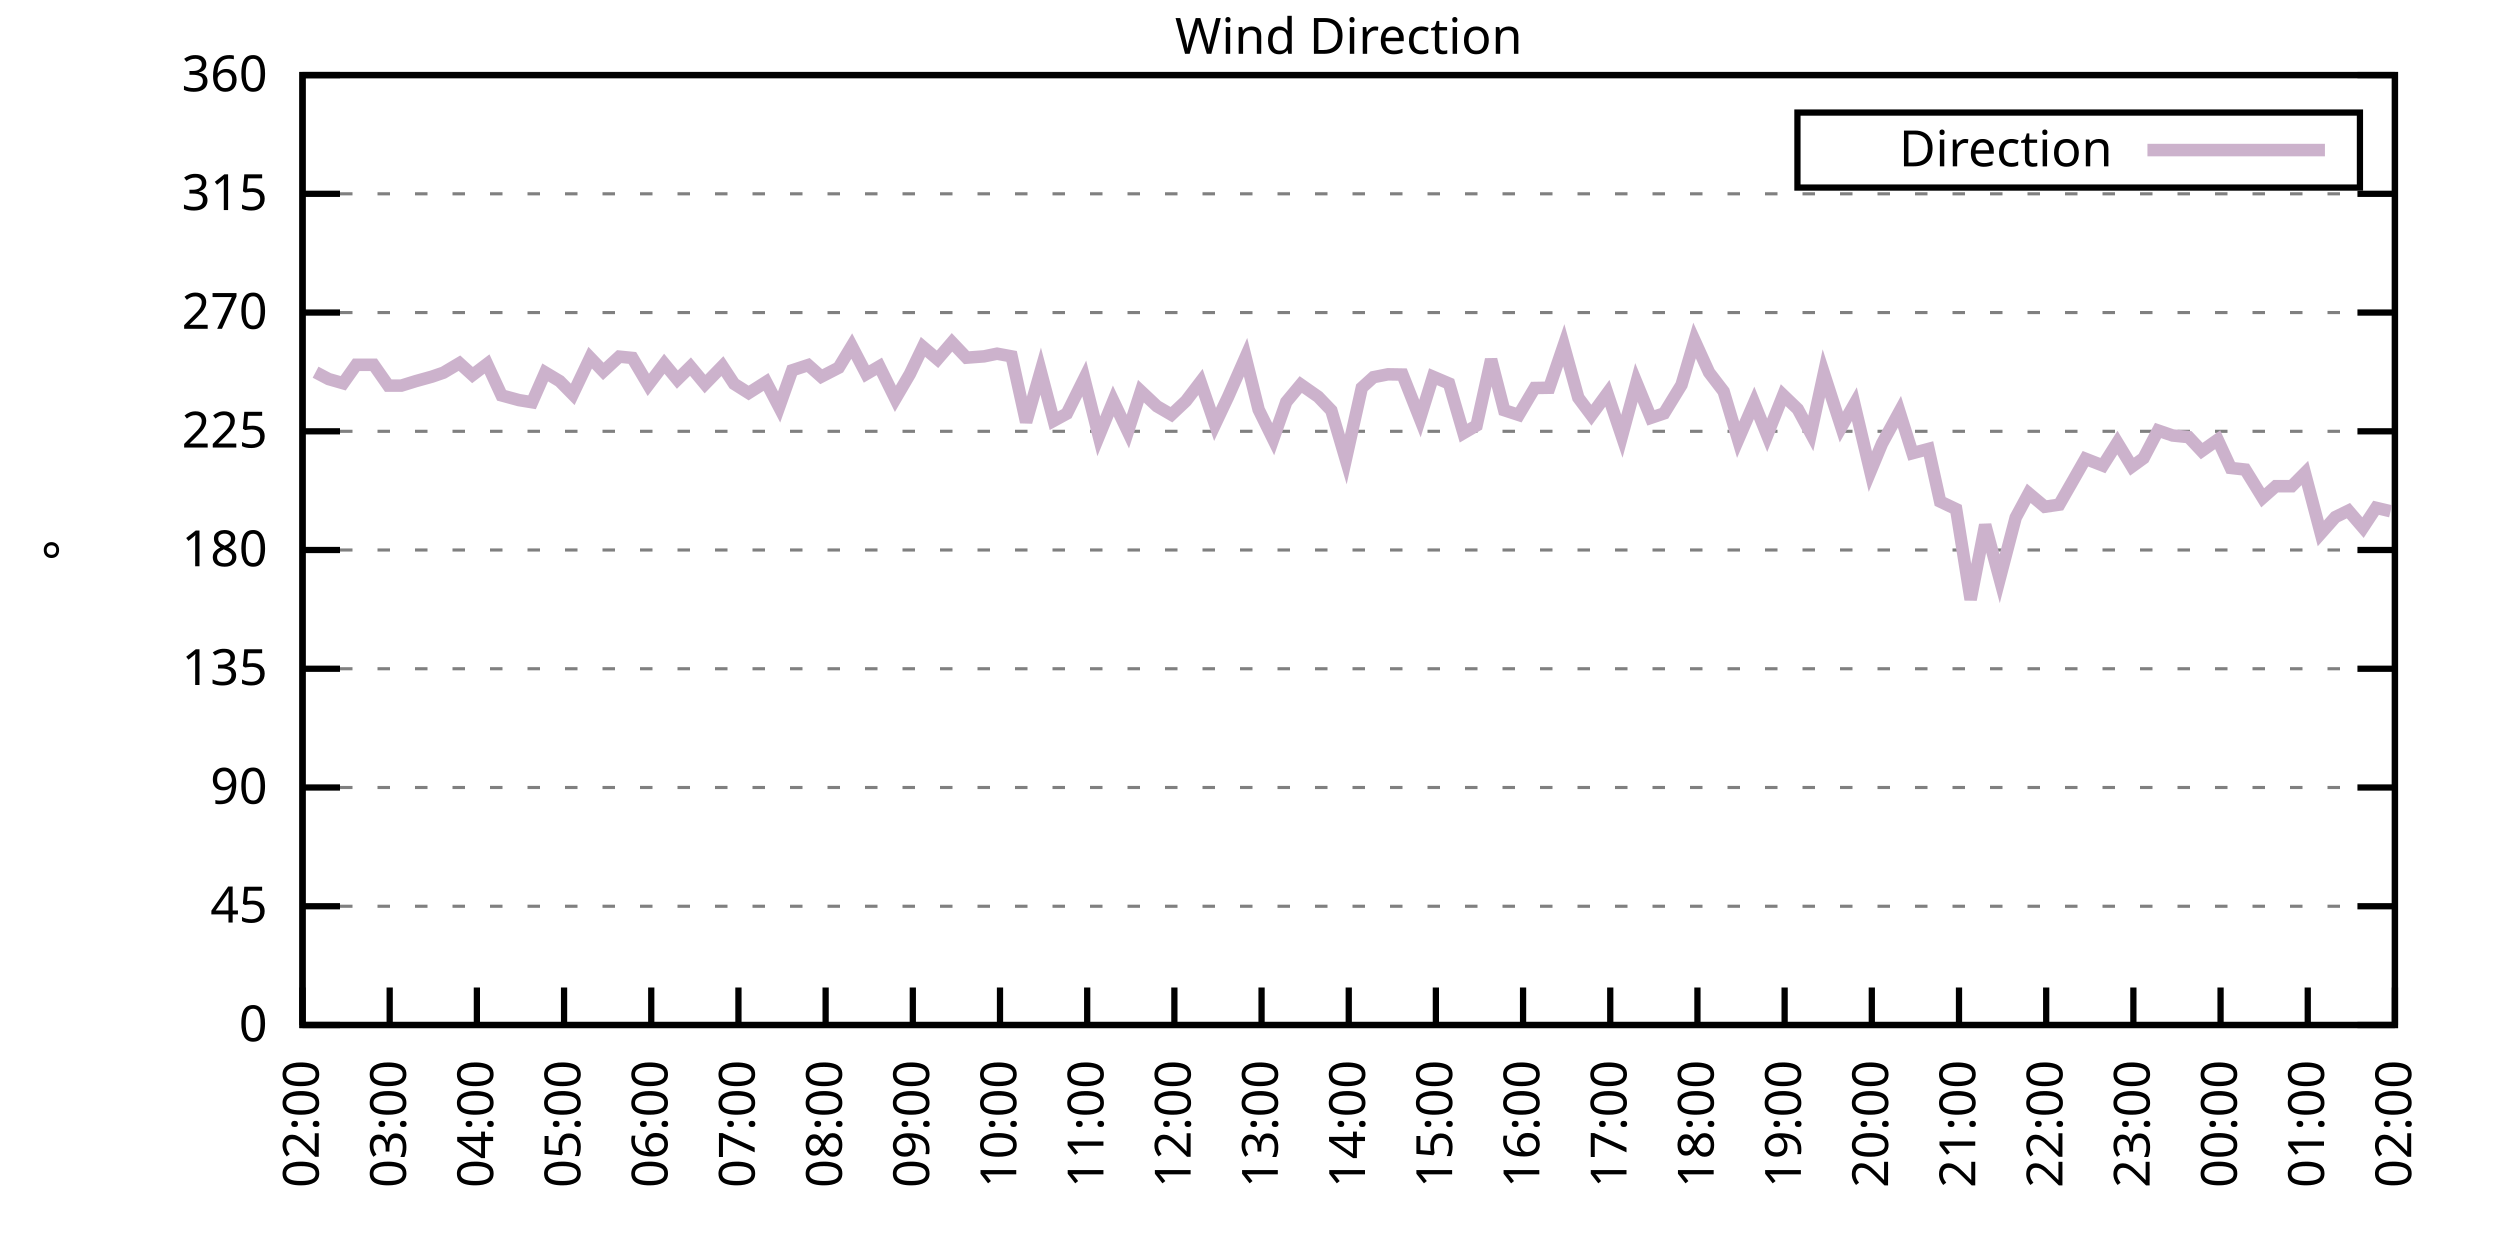
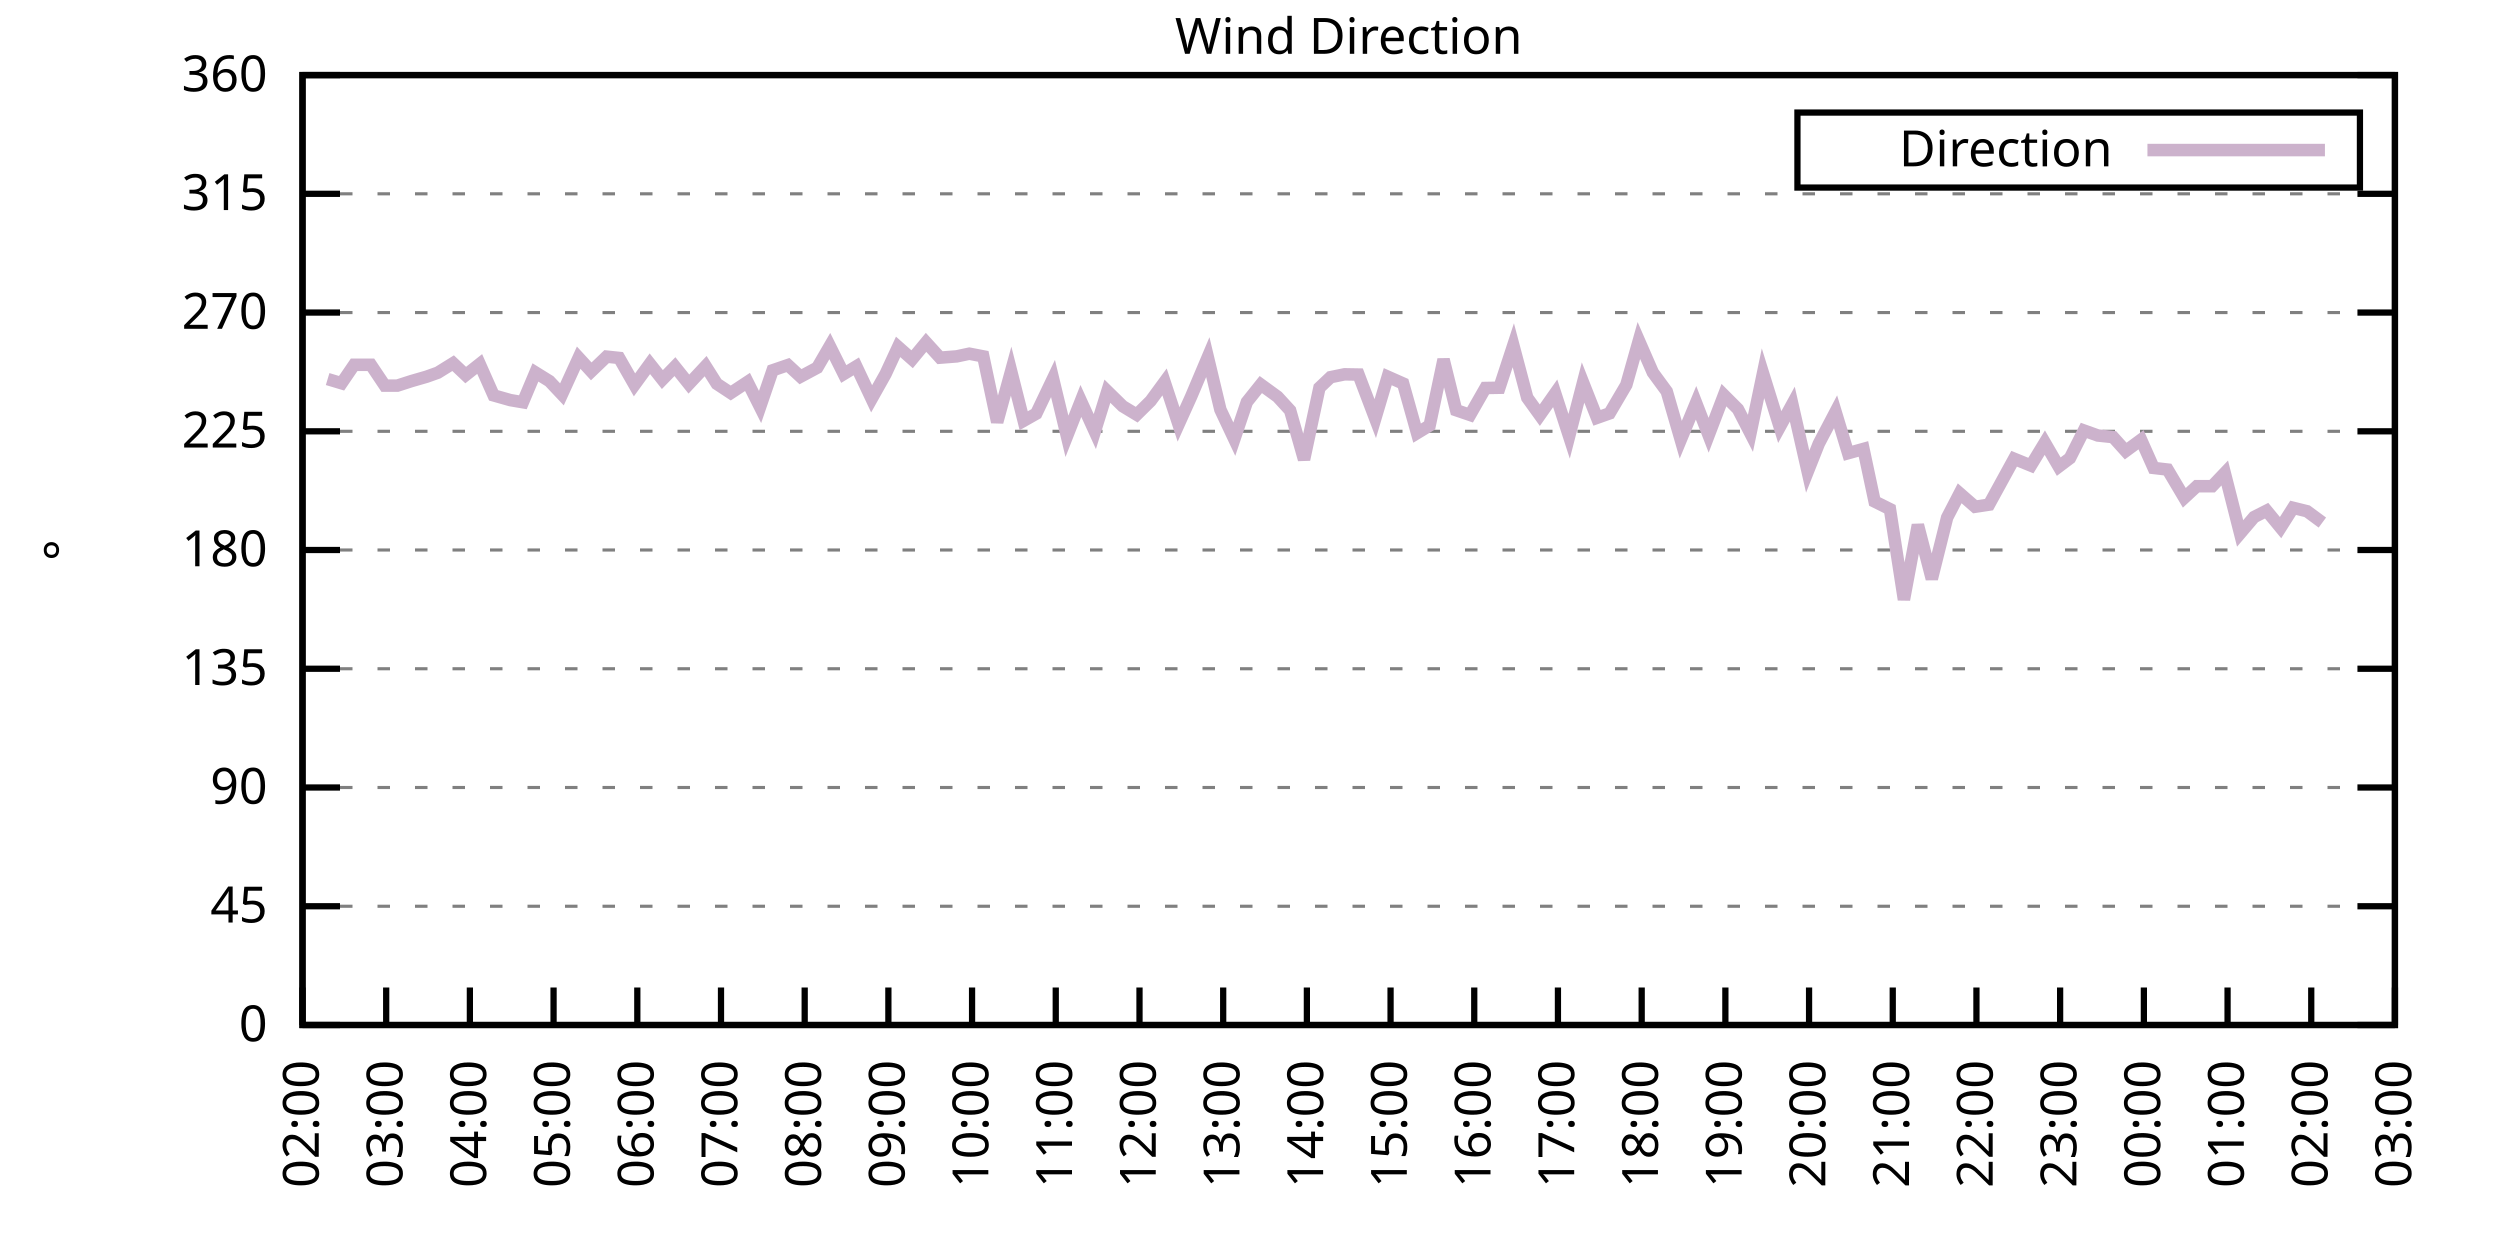
<svg xmlns="http://www.w3.org/2000/svg" xmlns:xlink="http://www.w3.org/1999/xlink" width="400" height="200" viewBox="0 0 400 200">
  <g id="gnuplot_canvas">
    <rect x="0" y="0" width="400" height="200" fill="none" />
    <defs>
      <circle id="gpDot" r="0.5" stroke-width="0.5" stroke="currentColor" />
      <path id="gpPt0" stroke-width="0.333" stroke="currentColor" d="M-1,0 h2 M0,-1 v2" />
      <path id="gpPt1" stroke-width="0.333" stroke="currentColor" d="M-1,-1 L1,1 M1,-1 L-1,1" />
      <path id="gpPt2" stroke-width="0.333" stroke="currentColor" d="M-1,0 L1,0 M0,-1 L0,1 M-1,-1 L1,1 M-1,1 L1,-1" />
      <rect id="gpPt3" stroke-width="0.333" stroke="currentColor" x="-1" y="-1" width="2" height="2" />
      <rect id="gpPt4" stroke-width="0.333" stroke="currentColor" fill="currentColor" x="-1" y="-1" width="2" height="2" />
      <circle id="gpPt5" stroke-width="0.333" stroke="currentColor" cx="0" cy="0" r="1" />
      <use xlink:href="#gpPt5" id="gpPt6" fill="currentColor" stroke="none" />
      <path id="gpPt7" stroke-width="0.333" stroke="currentColor" d="M0,-1.33 L-1.33,0.67 L1.33,0.67 z" />
      <use xlink:href="#gpPt7" id="gpPt8" fill="currentColor" stroke="none" />
      <use xlink:href="#gpPt7" id="gpPt9" stroke="currentColor" transform="rotate(180)" />
      <use xlink:href="#gpPt9" id="gpPt10" fill="currentColor" stroke="none" />
      <use xlink:href="#gpPt3" id="gpPt11" stroke="currentColor" transform="rotate(45)" />
      <use xlink:href="#gpPt11" id="gpPt12" fill="currentColor" stroke="none" />
      <path id="gpPt13" stroke-width="0.333" stroke="currentColor" d="M0,1.330 L1.265,0.411 L0.782,-1.067 L-0.782,-1.076 L-1.265,0.411 z" />
      <use xlink:href="#gpPt13" id="gpPt14" fill="currentColor" stroke="none" />
      <filter id="textbox" filterUnits="objectBoundingBox" x="0" y="0" height="1" width="1">
        <feFlood flood-color="white" flood-opacity="1" result="bgnd" />
        <feComposite in="SourceGraphic" in2="bgnd" operator="atop" />
      </filter>
      <filter id="greybox" filterUnits="objectBoundingBox" x="0" y="0" height="1" width="1">
        <feFlood flood-color="lightgrey" flood-opacity="1" result="grey" />
        <feComposite in="SourceGraphic" in2="grey" operator="atop" />
      </filter>
    </defs>
    <g fill="none" color="white" stroke="currentColor" stroke-width="1.00" stroke-linecap="butt" stroke-linejoin="miter">
</g>
    <g fill="none" color="black" stroke="currentColor" stroke-width="1.00" stroke-linecap="butt" stroke-linejoin="miter">
      <g stroke="none" shape-rendering="crispEdges">
        <polygon fill="rgb(255, 255, 255)" points="48.40,164.00 383.18,164.00 383.18,12.02 48.40,12.02 " />
      </g>
    </g>
    <g fill="none" color="black" stroke="currentColor" stroke-width="1.00" stroke-linecap="butt" stroke-linejoin="miter">
</g>
    <g fill="none" color="black" stroke="black" stroke-width="0.50" stroke-linecap="butt" stroke-linejoin="miter">
</g>
    <g fill="none" color="gray" stroke="currentColor" stroke-width="0.50" stroke-linecap="butt" stroke-linejoin="miter">
      <path stroke="gray" stroke-dasharray="2,4" class="gridline" d="M48.40,164.00 L383.19,164.00  " />
    </g>
    <g fill="none" color="gray" stroke="gray" stroke-width="1.00" stroke-linecap="butt" stroke-linejoin="miter">
</g>
    <g fill="none" color="black" stroke="currentColor" stroke-width="1.00" stroke-linecap="butt" stroke-linejoin="miter">
      <path stroke="black" d="M48.40,164.00 L54.40,164.00 M383.19,164.00 L377.19,164.00  " />
      <g transform="translate(42.80,166.60)" stroke="none" fill="black" font-family="Sans" font-size="8.00" text-anchor="end">
        <text>
          <tspan font-family="Sans"> 0</tspan>
        </text>
      </g>
    </g>
    <g fill="none" color="black" stroke="currentColor" stroke-width="1.00" stroke-linecap="butt" stroke-linejoin="miter">
</g>
    <g fill="none" color="black" stroke="black" stroke-width="0.50" stroke-linecap="butt" stroke-linejoin="miter">
</g>
    <g fill="none" color="gray" stroke="currentColor" stroke-width="0.50" stroke-linecap="butt" stroke-linejoin="miter">
      <path stroke="gray" stroke-dasharray="2,4" class="gridline" d="M48.40,145.00 L383.19,145.00  " />
    </g>
    <g fill="none" color="gray" stroke="gray" stroke-width="1.00" stroke-linecap="butt" stroke-linejoin="miter">
</g>
    <g fill="none" color="black" stroke="currentColor" stroke-width="1.00" stroke-linecap="butt" stroke-linejoin="miter">
      <path stroke="black" d="M48.40,145.00 L54.40,145.00 M383.19,145.00 L377.19,145.00  " />
      <g transform="translate(42.80,147.60)" stroke="none" fill="black" font-family="Sans" font-size="8.00" text-anchor="end">
        <text>
          <tspan font-family="Sans"> 45</tspan>
        </text>
      </g>
    </g>
    <g fill="none" color="black" stroke="currentColor" stroke-width="1.00" stroke-linecap="butt" stroke-linejoin="miter">
</g>
    <g fill="none" color="black" stroke="black" stroke-width="0.50" stroke-linecap="butt" stroke-linejoin="miter">
</g>
    <g fill="none" color="gray" stroke="currentColor" stroke-width="0.50" stroke-linecap="butt" stroke-linejoin="miter">
      <path stroke="gray" stroke-dasharray="2,4" class="gridline" d="M48.40,126.00 L383.19,126.00  " />
    </g>
    <g fill="none" color="gray" stroke="gray" stroke-width="1.00" stroke-linecap="butt" stroke-linejoin="miter">
</g>
    <g fill="none" color="black" stroke="currentColor" stroke-width="1.00" stroke-linecap="butt" stroke-linejoin="miter">
      <path stroke="black" d="M48.40,126.00 L54.40,126.00 M383.19,126.00 L377.19,126.00  " />
      <g transform="translate(42.80,128.60)" stroke="none" fill="black" font-family="Sans" font-size="8.00" text-anchor="end">
        <text>
          <tspan font-family="Sans"> 90</tspan>
        </text>
      </g>
    </g>
    <g fill="none" color="black" stroke="currentColor" stroke-width="1.00" stroke-linecap="butt" stroke-linejoin="miter">
</g>
    <g fill="none" color="black" stroke="black" stroke-width="0.50" stroke-linecap="butt" stroke-linejoin="miter">
</g>
    <g fill="none" color="gray" stroke="currentColor" stroke-width="0.50" stroke-linecap="butt" stroke-linejoin="miter">
      <path stroke="gray" stroke-dasharray="2,4" class="gridline" d="M48.40,107.00 L383.19,107.00  " />
    </g>
    <g fill="none" color="gray" stroke="gray" stroke-width="1.00" stroke-linecap="butt" stroke-linejoin="miter">
</g>
    <g fill="none" color="black" stroke="currentColor" stroke-width="1.00" stroke-linecap="butt" stroke-linejoin="miter">
      <path stroke="black" d="M48.40,107.00 L54.40,107.00 M383.19,107.00 L377.19,107.00  " />
      <g transform="translate(42.80,109.60)" stroke="none" fill="black" font-family="Sans" font-size="8.00" text-anchor="end">
        <text>
          <tspan font-family="Sans"> 135</tspan>
        </text>
      </g>
    </g>
    <g fill="none" color="black" stroke="currentColor" stroke-width="1.00" stroke-linecap="butt" stroke-linejoin="miter">
</g>
    <g fill="none" color="black" stroke="black" stroke-width="0.50" stroke-linecap="butt" stroke-linejoin="miter">
</g>
    <g fill="none" color="gray" stroke="currentColor" stroke-width="0.50" stroke-linecap="butt" stroke-linejoin="miter">
      <path stroke="gray" stroke-dasharray="2,4" class="gridline" d="M48.40,88.00 L383.19,88.00  " />
    </g>
    <g fill="none" color="gray" stroke="gray" stroke-width="1.00" stroke-linecap="butt" stroke-linejoin="miter">
</g>
    <g fill="none" color="black" stroke="currentColor" stroke-width="1.00" stroke-linecap="butt" stroke-linejoin="miter">
      <path stroke="black" d="M48.40,88.00 L54.40,88.00 M383.19,88.00 L377.19,88.00  " />
      <g transform="translate(42.80,90.60)" stroke="none" fill="black" font-family="Sans" font-size="8.00" text-anchor="end">
        <text>
          <tspan font-family="Sans"> 180</tspan>
        </text>
      </g>
    </g>
    <g fill="none" color="black" stroke="currentColor" stroke-width="1.00" stroke-linecap="butt" stroke-linejoin="miter">
</g>
    <g fill="none" color="black" stroke="black" stroke-width="0.50" stroke-linecap="butt" stroke-linejoin="miter">
</g>
    <g fill="none" color="gray" stroke="currentColor" stroke-width="0.50" stroke-linecap="butt" stroke-linejoin="miter">
      <path stroke="gray" stroke-dasharray="2,4" class="gridline" d="M48.40,69.01 L383.19,69.01  " />
    </g>
    <g fill="none" color="gray" stroke="gray" stroke-width="1.00" stroke-linecap="butt" stroke-linejoin="miter">
</g>
    <g fill="none" color="black" stroke="currentColor" stroke-width="1.00" stroke-linecap="butt" stroke-linejoin="miter">
      <path stroke="black" d="M48.40,69.01 L54.40,69.01 M383.19,69.01 L377.19,69.01  " />
      <g transform="translate(42.80,71.61)" stroke="none" fill="black" font-family="Sans" font-size="8.00" text-anchor="end">
        <text>
          <tspan font-family="Sans"> 225</tspan>
        </text>
      </g>
    </g>
    <g fill="none" color="black" stroke="currentColor" stroke-width="1.00" stroke-linecap="butt" stroke-linejoin="miter">
</g>
    <g fill="none" color="black" stroke="black" stroke-width="0.50" stroke-linecap="butt" stroke-linejoin="miter">
</g>
    <g fill="none" color="gray" stroke="currentColor" stroke-width="0.50" stroke-linecap="butt" stroke-linejoin="miter">
      <path stroke="gray" stroke-dasharray="2,4" class="gridline" d="M48.40,50.01 L383.19,50.01  " />
    </g>
    <g fill="none" color="gray" stroke="gray" stroke-width="1.00" stroke-linecap="butt" stroke-linejoin="miter">
</g>
    <g fill="none" color="black" stroke="currentColor" stroke-width="1.00" stroke-linecap="butt" stroke-linejoin="miter">
      <path stroke="black" d="M48.40,50.01 L54.40,50.01 M383.19,50.01 L377.19,50.01  " />
      <g transform="translate(42.80,52.61)" stroke="none" fill="black" font-family="Sans" font-size="8.00" text-anchor="end">
        <text>
          <tspan font-family="Sans"> 270</tspan>
        </text>
      </g>
    </g>
    <g fill="none" color="black" stroke="currentColor" stroke-width="1.00" stroke-linecap="butt" stroke-linejoin="miter">
</g>
    <g fill="none" color="black" stroke="black" stroke-width="0.50" stroke-linecap="butt" stroke-linejoin="miter">
</g>
    <g fill="none" color="gray" stroke="currentColor" stroke-width="0.50" stroke-linecap="butt" stroke-linejoin="miter">
      <path stroke="gray" stroke-dasharray="2,4" class="gridline" d="M48.40,31.01 L383.19,31.01  " />
    </g>
    <g fill="none" color="gray" stroke="gray" stroke-width="1.00" stroke-linecap="butt" stroke-linejoin="miter">
</g>
    <g fill="none" color="black" stroke="currentColor" stroke-width="1.00" stroke-linecap="butt" stroke-linejoin="miter">
      <path stroke="black" d="M48.40,31.01 L54.40,31.01 M383.19,31.01 L377.19,31.01  " />
      <g transform="translate(42.80,33.61)" stroke="none" fill="black" font-family="Sans" font-size="8.00" text-anchor="end">
        <text>
          <tspan font-family="Sans"> 315</tspan>
        </text>
      </g>
    </g>
    <g fill="none" color="black" stroke="currentColor" stroke-width="1.00" stroke-linecap="butt" stroke-linejoin="miter">
</g>
    <g fill="none" color="black" stroke="black" stroke-width="0.50" stroke-linecap="butt" stroke-linejoin="miter">
</g>
    <g fill="none" color="gray" stroke="currentColor" stroke-width="0.50" stroke-linecap="butt" stroke-linejoin="miter">
      <path stroke="gray" stroke-dasharray="2,4" class="gridline" d="M48.40,12.01 L383.19,12.01  " />
    </g>
    <g fill="none" color="gray" stroke="gray" stroke-width="1.00" stroke-linecap="butt" stroke-linejoin="miter">
</g>
    <g fill="none" color="black" stroke="currentColor" stroke-width="1.00" stroke-linecap="butt" stroke-linejoin="miter">
      <path stroke="black" d="M48.40,12.01 L54.40,12.01 M383.19,12.01 L377.19,12.01  " />
      <g transform="translate(42.80,14.61)" stroke="none" fill="black" font-family="Sans" font-size="8.00" text-anchor="end">
        <text>
          <tspan font-family="Sans"> 360</tspan>
        </text>
      </g>
    </g>
    <g fill="none" color="black" stroke="currentColor" stroke-width="1.00" stroke-linecap="butt" stroke-linejoin="miter">
      <path stroke="black" d="M48.40,164.00 L48.40,158.00  " />
      <g transform="translate(51.00,169.60) rotate(270.00)" stroke="none" fill="black" font-family="Sans" font-size="8.00" text-anchor="end">
        <text>
          <tspan font-family="Sans">02:00</tspan>
        </text>
      </g>
    </g>
    <g fill="none" color="black" stroke="currentColor" stroke-width="1.00" stroke-linecap="butt" stroke-linejoin="miter">
-       <path stroke="black" d="M62.35,164.00 L62.35,158.00  " />
-       <g transform="translate(64.95,169.60) rotate(270.00)" stroke="none" fill="black" font-family="Sans" font-size="8.00" text-anchor="end">
+       <path stroke="black" d="M61.79,164.00 L61.79,158.00  " />
+       <g transform="translate(64.39,169.60) rotate(270.00)" stroke="none" fill="black" font-family="Sans" font-size="8.00" text-anchor="end">
        <text>
          <tspan font-family="Sans">03:00</tspan>
        </text>
      </g>
    </g>
    <g fill="none" color="black" stroke="currentColor" stroke-width="1.00" stroke-linecap="butt" stroke-linejoin="miter">
-       <path stroke="black" d="M76.30,164.00 L76.30,158.00  " />
-       <g transform="translate(78.90,169.60) rotate(270.00)" stroke="none" fill="black" font-family="Sans" font-size="8.00" text-anchor="end">
+       <path stroke="black" d="M75.18,164.00 L75.18,158.00  " />
+       <g transform="translate(77.78,169.60) rotate(270.00)" stroke="none" fill="black" font-family="Sans" font-size="8.00" text-anchor="end">
        <text>
          <tspan font-family="Sans">04:00</tspan>
        </text>
      </g>
    </g>
    <g fill="none" color="black" stroke="currentColor" stroke-width="1.00" stroke-linecap="butt" stroke-linejoin="miter">
-       <path stroke="black" d="M90.25,164.00 L90.25,158.00  " />
-       <g transform="translate(92.85,169.60) rotate(270.00)" stroke="none" fill="black" font-family="Sans" font-size="8.00" text-anchor="end">
+       <path stroke="black" d="M88.57,164.00 L88.57,158.00  " />
+       <g transform="translate(91.17,169.60) rotate(270.00)" stroke="none" fill="black" font-family="Sans" font-size="8.00" text-anchor="end">
        <text>
          <tspan font-family="Sans">05:00</tspan>
        </text>
      </g>
    </g>
    <g fill="none" color="black" stroke="currentColor" stroke-width="1.00" stroke-linecap="butt" stroke-linejoin="miter">
-       <path stroke="black" d="M104.20,164.00 L104.20,158.00  " />
-       <g transform="translate(106.80,169.60) rotate(270.00)" stroke="none" fill="black" font-family="Sans" font-size="8.00" text-anchor="end">
+       <path stroke="black" d="M101.97,164.00 L101.97,158.00  " />
+       <g transform="translate(104.57,169.60) rotate(270.00)" stroke="none" fill="black" font-family="Sans" font-size="8.00" text-anchor="end">
        <text>
          <tspan font-family="Sans">06:00</tspan>
        </text>
      </g>
    </g>
    <g fill="none" color="black" stroke="currentColor" stroke-width="1.00" stroke-linecap="butt" stroke-linejoin="miter">
-       <path stroke="black" d="M118.15,164.00 L118.15,158.00  " />
-       <g transform="translate(120.75,169.60) rotate(270.00)" stroke="none" fill="black" font-family="Sans" font-size="8.00" text-anchor="end">
+       <path stroke="black" d="M115.36,164.00 L115.36,158.00  " />
+       <g transform="translate(117.96,169.60) rotate(270.00)" stroke="none" fill="black" font-family="Sans" font-size="8.00" text-anchor="end">
        <text>
          <tspan font-family="Sans">07:00</tspan>
        </text>
      </g>
    </g>
    <g fill="none" color="black" stroke="currentColor" stroke-width="1.00" stroke-linecap="butt" stroke-linejoin="miter">
-       <path stroke="black" d="M132.10,164.00 L132.10,158.00  " />
-       <g transform="translate(134.70,169.60) rotate(270.00)" stroke="none" fill="black" font-family="Sans" font-size="8.00" text-anchor="end">
+       <path stroke="black" d="M128.75,164.00 L128.75,158.00  " />
+       <g transform="translate(131.35,169.60) rotate(270.00)" stroke="none" fill="black" font-family="Sans" font-size="8.00" text-anchor="end">
        <text>
          <tspan font-family="Sans">08:00</tspan>
        </text>
      </g>
    </g>
    <g fill="none" color="black" stroke="currentColor" stroke-width="1.00" stroke-linecap="butt" stroke-linejoin="miter">
-       <path stroke="black" d="M146.05,164.00 L146.05,158.00  " />
-       <g transform="translate(148.65,169.60) rotate(270.00)" stroke="none" fill="black" font-family="Sans" font-size="8.00" text-anchor="end">
+       <path stroke="black" d="M142.14,164.00 L142.14,158.00  " />
+       <g transform="translate(144.74,169.60) rotate(270.00)" stroke="none" fill="black" font-family="Sans" font-size="8.00" text-anchor="end">
        <text>
          <tspan font-family="Sans">09:00</tspan>
        </text>
      </g>
    </g>
    <g fill="none" color="black" stroke="currentColor" stroke-width="1.00" stroke-linecap="butt" stroke-linejoin="miter">
-       <path stroke="black" d="M160.00,164.00 L160.00,158.00  " />
-       <g transform="translate(162.60,169.60) rotate(270.00)" stroke="none" fill="black" font-family="Sans" font-size="8.00" text-anchor="end">
+       <path stroke="black" d="M155.53,164.00 L155.53,158.00  " />
+       <g transform="translate(158.13,169.60) rotate(270.00)" stroke="none" fill="black" font-family="Sans" font-size="8.00" text-anchor="end">
        <text>
          <tspan font-family="Sans">10:00</tspan>
        </text>
      </g>
    </g>
    <g fill="none" color="black" stroke="currentColor" stroke-width="1.00" stroke-linecap="butt" stroke-linejoin="miter">
-       <path stroke="black" d="M173.95,164.00 L173.95,158.00  " />
-       <g transform="translate(176.55,169.60) rotate(270.00)" stroke="none" fill="black" font-family="Sans" font-size="8.00" text-anchor="end">
+       <path stroke="black" d="M168.92,164.00 L168.92,158.00  " />
+       <g transform="translate(171.52,169.60) rotate(270.00)" stroke="none" fill="black" font-family="Sans" font-size="8.00" text-anchor="end">
        <text>
          <tspan font-family="Sans">11:00</tspan>
        </text>
      </g>
    </g>
    <g fill="none" color="black" stroke="currentColor" stroke-width="1.00" stroke-linecap="butt" stroke-linejoin="miter">
-       <path stroke="black" d="M187.90,164.00 L187.90,158.00  " />
-       <g transform="translate(190.50,169.60) rotate(270.00)" stroke="none" fill="black" font-family="Sans" font-size="8.00" text-anchor="end">
+       <path stroke="black" d="M182.32,164.00 L182.32,158.00  " />
+       <g transform="translate(184.92,169.60) rotate(270.00)" stroke="none" fill="black" font-family="Sans" font-size="8.00" text-anchor="end">
        <text>
          <tspan font-family="Sans">12:00</tspan>
        </text>
      </g>
    </g>
    <g fill="none" color="black" stroke="currentColor" stroke-width="1.00" stroke-linecap="butt" stroke-linejoin="miter">
-       <path stroke="black" d="M201.85,164.00 L201.85,158.00  " />
-       <g transform="translate(204.45,169.60) rotate(270.00)" stroke="none" fill="black" font-family="Sans" font-size="8.00" text-anchor="end">
+       <path stroke="black" d="M195.71,164.00 L195.71,158.00  " />
+       <g transform="translate(198.31,169.60) rotate(270.00)" stroke="none" fill="black" font-family="Sans" font-size="8.00" text-anchor="end">
        <text>
          <tspan font-family="Sans">13:00</tspan>
        </text>
      </g>
    </g>
    <g fill="none" color="black" stroke="currentColor" stroke-width="1.00" stroke-linecap="butt" stroke-linejoin="miter">
-       <path stroke="black" d="M215.80,164.00 L215.80,158.00  " />
-       <g transform="translate(218.40,169.60) rotate(270.00)" stroke="none" fill="black" font-family="Sans" font-size="8.00" text-anchor="end">
+       <path stroke="black" d="M209.10,164.00 L209.10,158.00  " />
+       <g transform="translate(211.70,169.60) rotate(270.00)" stroke="none" fill="black" font-family="Sans" font-size="8.00" text-anchor="end">
        <text>
          <tspan font-family="Sans">14:00</tspan>
        </text>
      </g>
    </g>
    <g fill="none" color="black" stroke="currentColor" stroke-width="1.00" stroke-linecap="butt" stroke-linejoin="miter">
-       <path stroke="black" d="M229.74,164.00 L229.74,158.00  " />
-       <g transform="translate(232.34,169.60) rotate(270.00)" stroke="none" fill="black" font-family="Sans" font-size="8.00" text-anchor="end">
+       <path stroke="black" d="M222.49,164.00 L222.49,158.00  " />
+       <g transform="translate(225.09,169.60) rotate(270.00)" stroke="none" fill="black" font-family="Sans" font-size="8.00" text-anchor="end">
        <text>
          <tspan font-family="Sans">15:00</tspan>
        </text>
      </g>
    </g>
    <g fill="none" color="black" stroke="currentColor" stroke-width="1.00" stroke-linecap="butt" stroke-linejoin="miter">
-       <path stroke="black" d="M243.69,164.00 L243.69,158.00  " />
-       <g transform="translate(246.29,169.60) rotate(270.00)" stroke="none" fill="black" font-family="Sans" font-size="8.00" text-anchor="end">
+       <path stroke="black" d="M235.88,164.00 L235.88,158.00  " />
+       <g transform="translate(238.48,169.60) rotate(270.00)" stroke="none" fill="black" font-family="Sans" font-size="8.00" text-anchor="end">
        <text>
          <tspan font-family="Sans">16:00</tspan>
        </text>
      </g>
    </g>
    <g fill="none" color="black" stroke="currentColor" stroke-width="1.00" stroke-linecap="butt" stroke-linejoin="miter">
-       <path stroke="black" d="M257.64,164.00 L257.64,158.00  " />
-       <g transform="translate(260.24,169.60) rotate(270.00)" stroke="none" fill="black" font-family="Sans" font-size="8.00" text-anchor="end">
+       <path stroke="black" d="M249.27,164.00 L249.27,158.00  " />
+       <g transform="translate(251.87,169.60) rotate(270.00)" stroke="none" fill="black" font-family="Sans" font-size="8.00" text-anchor="end">
        <text>
          <tspan font-family="Sans">17:00</tspan>
        </text>
      </g>
    </g>
    <g fill="none" color="black" stroke="currentColor" stroke-width="1.00" stroke-linecap="butt" stroke-linejoin="miter">
-       <path stroke="black" d="M271.59,164.00 L271.59,158.00  " />
-       <g transform="translate(274.19,169.60) rotate(270.00)" stroke="none" fill="black" font-family="Sans" font-size="8.00" text-anchor="end">
+       <path stroke="black" d="M262.67,164.00 L262.67,158.00  " />
+       <g transform="translate(265.27,169.60) rotate(270.00)" stroke="none" fill="black" font-family="Sans" font-size="8.00" text-anchor="end">
        <text>
          <tspan font-family="Sans">18:00</tspan>
        </text>
      </g>
    </g>
    <g fill="none" color="black" stroke="currentColor" stroke-width="1.00" stroke-linecap="butt" stroke-linejoin="miter">
-       <path stroke="black" d="M285.54,164.00 L285.54,158.00  " />
-       <g transform="translate(288.14,169.60) rotate(270.00)" stroke="none" fill="black" font-family="Sans" font-size="8.00" text-anchor="end">
+       <path stroke="black" d="M276.06,164.00 L276.06,158.00  " />
+       <g transform="translate(278.66,169.60) rotate(270.00)" stroke="none" fill="black" font-family="Sans" font-size="8.00" text-anchor="end">
        <text>
          <tspan font-family="Sans">19:00</tspan>
        </text>
      </g>
    </g>
    <g fill="none" color="black" stroke="currentColor" stroke-width="1.00" stroke-linecap="butt" stroke-linejoin="miter">
-       <path stroke="black" d="M299.49,164.00 L299.49,158.00  " />
-       <g transform="translate(302.09,169.60) rotate(270.00)" stroke="none" fill="black" font-family="Sans" font-size="8.00" text-anchor="end">
+       <path stroke="black" d="M289.45,164.00 L289.45,158.00  " />
+       <g transform="translate(292.05,169.60) rotate(270.00)" stroke="none" fill="black" font-family="Sans" font-size="8.00" text-anchor="end">
        <text>
          <tspan font-family="Sans">20:00</tspan>
        </text>
      </g>
    </g>
    <g fill="none" color="black" stroke="currentColor" stroke-width="1.00" stroke-linecap="butt" stroke-linejoin="miter">
-       <path stroke="black" d="M313.44,164.00 L313.44,158.00  " />
-       <g transform="translate(316.04,169.60) rotate(270.00)" stroke="none" fill="black" font-family="Sans" font-size="8.00" text-anchor="end">
+       <path stroke="black" d="M302.84,164.00 L302.84,158.00  " />
+       <g transform="translate(305.44,169.60) rotate(270.00)" stroke="none" fill="black" font-family="Sans" font-size="8.00" text-anchor="end">
        <text>
          <tspan font-family="Sans">21:00</tspan>
        </text>
      </g>
    </g>
    <g fill="none" color="black" stroke="currentColor" stroke-width="1.00" stroke-linecap="butt" stroke-linejoin="miter">
-       <path stroke="black" d="M327.39,164.00 L327.39,158.00  " />
-       <g transform="translate(329.99,169.60) rotate(270.00)" stroke="none" fill="black" font-family="Sans" font-size="8.00" text-anchor="end">
+       <path stroke="black" d="M316.23,164.00 L316.23,158.00  " />
+       <g transform="translate(318.83,169.60) rotate(270.00)" stroke="none" fill="black" font-family="Sans" font-size="8.00" text-anchor="end">
        <text>
          <tspan font-family="Sans">22:00</tspan>
        </text>
      </g>
    </g>
    <g fill="none" color="black" stroke="currentColor" stroke-width="1.00" stroke-linecap="butt" stroke-linejoin="miter">
-       <path stroke="black" d="M341.34,164.00 L341.34,158.00  " />
-       <g transform="translate(343.94,169.60) rotate(270.00)" stroke="none" fill="black" font-family="Sans" font-size="8.00" text-anchor="end">
+       <path stroke="black" d="M329.62,164.00 L329.62,158.00  " />
+       <g transform="translate(332.22,169.60) rotate(270.00)" stroke="none" fill="black" font-family="Sans" font-size="8.00" text-anchor="end">
        <text>
          <tspan font-family="Sans">23:00</tspan>
        </text>
      </g>
    </g>
    <g fill="none" color="black" stroke="currentColor" stroke-width="1.00" stroke-linecap="butt" stroke-linejoin="miter">
-       <path stroke="black" d="M355.29,164.00 L355.29,158.00  " />
-       <g transform="translate(357.89,169.60) rotate(270.00)" stroke="none" fill="black" font-family="Sans" font-size="8.00" text-anchor="end">
+       <path stroke="black" d="M343.02,164.00 L343.02,158.00  " />
+       <g transform="translate(345.62,169.60) rotate(270.00)" stroke="none" fill="black" font-family="Sans" font-size="8.00" text-anchor="end">
        <text>
          <tspan font-family="Sans">00:00</tspan>
        </text>
      </g>
    </g>
    <g fill="none" color="black" stroke="currentColor" stroke-width="1.00" stroke-linecap="butt" stroke-linejoin="miter">
-       <path stroke="black" d="M369.24,164.00 L369.24,158.00  " />
-       <g transform="translate(371.84,169.60) rotate(270.00)" stroke="none" fill="black" font-family="Sans" font-size="8.00" text-anchor="end">
+       <path stroke="black" d="M356.41,164.00 L356.41,158.00  " />
+       <g transform="translate(359.01,169.60) rotate(270.00)" stroke="none" fill="black" font-family="Sans" font-size="8.00" text-anchor="end">
        <text>
          <tspan font-family="Sans">01:00</tspan>
+         </text>
+       </g>
+     </g>
+     <g fill="none" color="black" stroke="currentColor" stroke-width="1.00" stroke-linecap="butt" stroke-linejoin="miter">
+       <path stroke="black" d="M369.80,164.00 L369.80,158.00  " />
+       <g transform="translate(372.40,169.60) rotate(270.00)" stroke="none" fill="black" font-family="Sans" font-size="8.00" text-anchor="end">
+         <text>
+           <tspan font-family="Sans">02:00</tspan>
        </text>
      </g>
    </g>
    <g fill="none" color="black" stroke="currentColor" stroke-width="1.00" stroke-linecap="butt" stroke-linejoin="miter">
      <path stroke="black" d="M383.19,164.00 L383.19,158.00  " />
      <g transform="translate(385.79,169.60) rotate(270.00)" stroke="none" fill="black" font-family="Sans" font-size="8.00" text-anchor="end">
        <text>
-           <tspan font-family="Sans">02:00</tspan>
+           <tspan font-family="Sans">03:00</tspan>
        </text>
      </g>
    </g>
    <g fill="none" color="black" stroke="currentColor" stroke-width="1.00" stroke-linecap="butt" stroke-linejoin="miter">
</g>
    <g fill="none" color="black" stroke="currentColor" stroke-width="1.00" stroke-linecap="butt" stroke-linejoin="miter">
      <path stroke="black" d="M48.40,12.01 L48.40,164.00 L383.19,164.00 L383.19,12.01 L48.40,12.01 Z  " />
    </g>
    <g fill="none" color="black" stroke="currentColor" stroke-width="1.00" stroke-linecap="butt" stroke-linejoin="miter">
</g>
    <g fill="none" color="black" stroke="currentColor" stroke-width="1.00" stroke-linecap="butt" stroke-linejoin="miter">
      <path stroke="black" d="M287.59,30.01 L287.59,18.01 L377.59,18.01 L377.59,30.01 L287.59,30.01 Z  " />
    </g>
    <g id="Wind_direction_plot_1">
      <g fill="none" color="white" stroke="black" stroke-width="2.00" stroke-linecap="butt" stroke-linejoin="miter">
</g>
      <g fill="none" color="black" stroke="currentColor" stroke-width="2.00" stroke-linecap="butt" stroke-linejoin="miter">
        <g transform="translate(337.99,26.61)" stroke="none" fill="black" font-family="Sans" font-size="8.00" text-anchor="end">
          <text>
            <tspan font-family="Sans">Direction</tspan>
          </text>
        </g>
      </g>
      <g fill="none" color="black" stroke="currentColor" stroke-width="2.00" stroke-linecap="butt" stroke-linejoin="miter">
-         <path stroke="rgb(204, 178, 204)" d="M343.59,24.01 L371.99,24.01 M50.49,59.55 L52.58,60.65 L54.91,61.32 L57.00,58.37 L59.79,58.37 L62.12,61.70   L64.21,61.70 L66.53,60.98 L69.09,60.27 L70.95,59.63 L73.51,58.11 L75.60,60.01 L77.93,58.24 L80.25,63.26   L83.04,64.02 L85.13,64.36 L87.23,59.59 L89.55,60.98 L91.64,63.10 L94.43,57.23 L96.53,59.42 L99.08,57.06   L101.18,57.27 L103.73,61.58 L106.29,58.20 L108.38,60.73 L110.48,58.66 L112.80,61.45 L115.59,58.58 L117.45,61.41   L119.78,62.88 L122.57,61.11 L124.66,65.12 L126.75,59.25 L129.31,58.41 L131.40,60.27 L134.19,58.83 L136.28,55.37   L138.61,59.84 L140.70,58.62 L143.26,63.81 L145.58,59.84 L147.67,55.50 L150.00,57.48 L152.32,54.78 L154.65,57.23   L157.44,57.02 L159.53,56.59 L161.86,57.02 L164.18,67.53 L166.51,59.38 L168.60,67.32 L170.69,66.18 L173.48,60.56   L175.81,69.81 L178.13,64.15 L180.46,69.05 L182.55,62.59 L185.11,65.00 L187.43,66.35 L189.76,64.15 L192.08,61.11   L194.41,67.91 L196.50,63.48 L199.29,57.14 L201.38,65.54 L203.71,70.27 L205.80,64.32 L208.12,61.53 L210.91,63.48   L213.01,65.67 L215.33,73.52 L217.89,62.04 L219.75,60.35 L222.07,59.89 L224.40,59.93 L227.19,66.98 L229.28,60.27   L231.84,61.36 L234.16,69.30 L236.25,68.08 L238.58,57.52 L240.67,65.63 L243.00,66.39 L245.55,62.08 L247.88,62.04   L250.20,55.24 L252.53,63.64 L254.62,66.43 L257.18,62.93 L259.50,69.81 L261.83,61.20 L264.15,66.85 L266.25,66.14   L269.04,61.58 L271.13,54.48 L273.45,59.59 L275.78,62.63 L278.10,70.36 L280.66,64.45 L282.75,69.64 L285.31,63.22   L287.64,65.46 L289.73,69.34 L291.82,59.72 L294.61,68.33 L296.70,64.66 L299.26,75.47 L301.12,70.99 L303.91,65.88   L306.00,72.51 L308.56,71.83 L310.42,80.24 L312.98,81.46 L315.30,95.94 L317.63,83.99 L319.95,92.61 L322.51,82.81   L324.60,78.93 L327.16,81.08 L329.48,80.74 L331.58,77.07 L333.67,73.40 L336.46,74.49 L338.78,70.82 L341.11,74.66   L342.97,73.31 L345.29,68.88 L347.62,69.68 L350.18,69.94 L352.27,72.17 L354.83,70.36 L356.92,74.87 L359.24,75.13   L362.03,79.65 L364.13,77.79 L366.68,77.79 L368.78,75.68 L371.33,85.35 L373.66,82.73 L375.75,81.71 L378.08,84.42   L380.17,81.25 L382.49,81.80  " />
+         <path stroke="rgb(204, 178, 204)" d="M343.59,24.01 L371.99,24.01 M52.42,60.65 L54.65,61.32 L56.66,58.37 L59.34,58.37 L61.57,61.70 L63.58,61.70   L65.81,60.98 L68.26,60.27 L70.05,59.63 L72.50,58.11 L74.51,60.01 L76.75,58.24 L78.98,63.26 L81.66,64.02   L83.66,64.36 L85.67,59.59 L87.91,60.98 L89.91,63.10 L92.59,57.23 L94.60,59.42 L97.06,57.06 L99.06,57.27   L101.52,61.58 L103.98,58.20 L105.98,60.73 L107.99,58.66 L110.22,61.45 L112.90,58.58 L114.69,61.41 L116.92,62.88   L119.60,61.11 L121.61,65.12 L123.62,59.25 L126.07,58.41 L128.08,60.27 L130.76,58.83 L132.77,55.37 L135.00,59.84   L137.01,58.62 L139.46,63.81 L141.69,59.84 L143.70,55.50 L145.94,57.48 L148.17,54.78 L150.40,57.23 L153.08,57.02   L155.09,56.59 L157.32,57.02 L159.55,67.53 L161.78,59.38 L163.79,67.32 L165.80,66.18 L168.48,60.56 L170.71,69.81   L172.94,64.15 L175.17,69.05 L177.18,62.59 L179.64,65.00 L181.87,66.35 L184.10,64.15 L186.33,61.11 L188.57,67.91   L190.57,63.48 L193.25,57.14 L195.26,65.54 L197.49,70.27 L199.50,64.32 L201.73,61.53 L204.41,63.48 L206.42,65.67   L208.65,73.52 L211.11,62.04 L212.89,60.35 L215.13,59.89 L217.36,59.93 L220.04,66.98 L222.04,60.27 L224.50,61.36   L226.73,69.30 L228.74,68.08 L230.97,57.52 L232.98,65.63 L235.21,66.39 L237.67,62.08 L239.90,62.04 L242.13,55.24   L244.36,63.64 L246.37,66.43 L248.83,62.93 L251.06,69.81 L253.29,61.20 L255.52,66.85 L257.53,66.14 L260.21,61.58   L262.22,54.48 L264.45,59.59 L266.68,62.63 L268.92,70.36 L271.37,64.45 L273.38,69.64 L275.83,63.22 L278.07,65.46   L280.07,69.34 L282.08,59.72 L284.76,68.33 L286.77,64.66 L289.23,75.47 L291.01,70.99 L293.69,65.88 L295.70,72.51   L298.15,71.83 L299.94,80.24 L302.39,81.46 L304.63,95.94 L306.86,83.99 L309.09,92.61 L311.54,82.81 L313.55,78.93   L316.01,81.08 L318.24,80.74 L320.25,77.07 L322.26,73.40 L324.94,74.49 L327.17,70.82 L329.40,74.66 L331.19,73.31   L333.42,68.88 L335.65,69.68 L338.10,69.94 L340.11,72.17 L342.57,70.36 L344.58,74.87 L346.81,75.13 L349.49,79.65   L351.50,77.79 L353.95,77.79 L355.96,75.68 L358.42,85.35 L360.65,82.73 L362.66,81.71 L364.89,84.42 L366.90,81.25   L369.13,81.80 L371.58,83.61  " />
      </g>
    </g>
    <g fill="none" color="black" stroke="currentColor" stroke-width="2.00" stroke-linecap="butt" stroke-linejoin="miter">
</g>
    <g fill="none" color="black" stroke="black" stroke-width="1.00" stroke-linecap="butt" stroke-linejoin="miter">
</g>
    <g fill="none" color="black" stroke="currentColor" stroke-width="1.00" stroke-linecap="butt" stroke-linejoin="miter">
      <path stroke="black" d="M48.40,12.01 L48.40,164.00 L383.19,164.00 L383.19,12.01 L48.40,12.01 Z  " />
      <g transform="translate(12.80,88.01) rotate(270.00)" stroke="none" fill="black" font-family="Sans" font-size="8.00" text-anchor="middle">
        <text>
          <tspan font-family="Sans">°</tspan>
        </text>
      </g>
    </g>
    <g fill="none" color="black" stroke="currentColor" stroke-width="1.00" stroke-linecap="butt" stroke-linejoin="miter">
</g>
    <g fill="none" color="black" stroke="currentColor" stroke-width="1.00" stroke-linecap="butt" stroke-linejoin="miter">
      <g transform="translate(215.79,8.61)" stroke="none" fill="black" font-family="Sans" font-size="8.00" text-anchor="middle">
        <text>
          <tspan font-family="Sans">Wind Direction</tspan>
        </text>
      </g>
    </g>
    <g fill="none" color="black" stroke="currentColor" stroke-width="1.00" stroke-linecap="butt" stroke-linejoin="miter">
</g>
  </g>
</svg>
